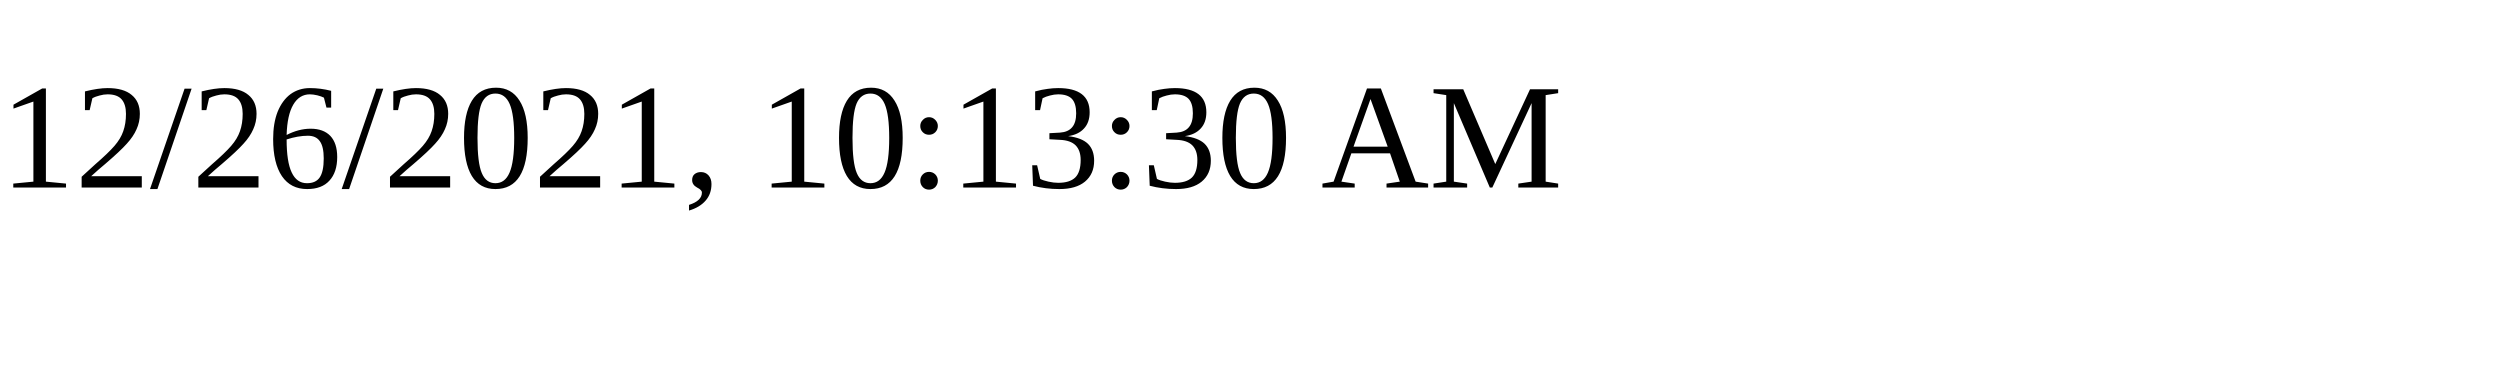
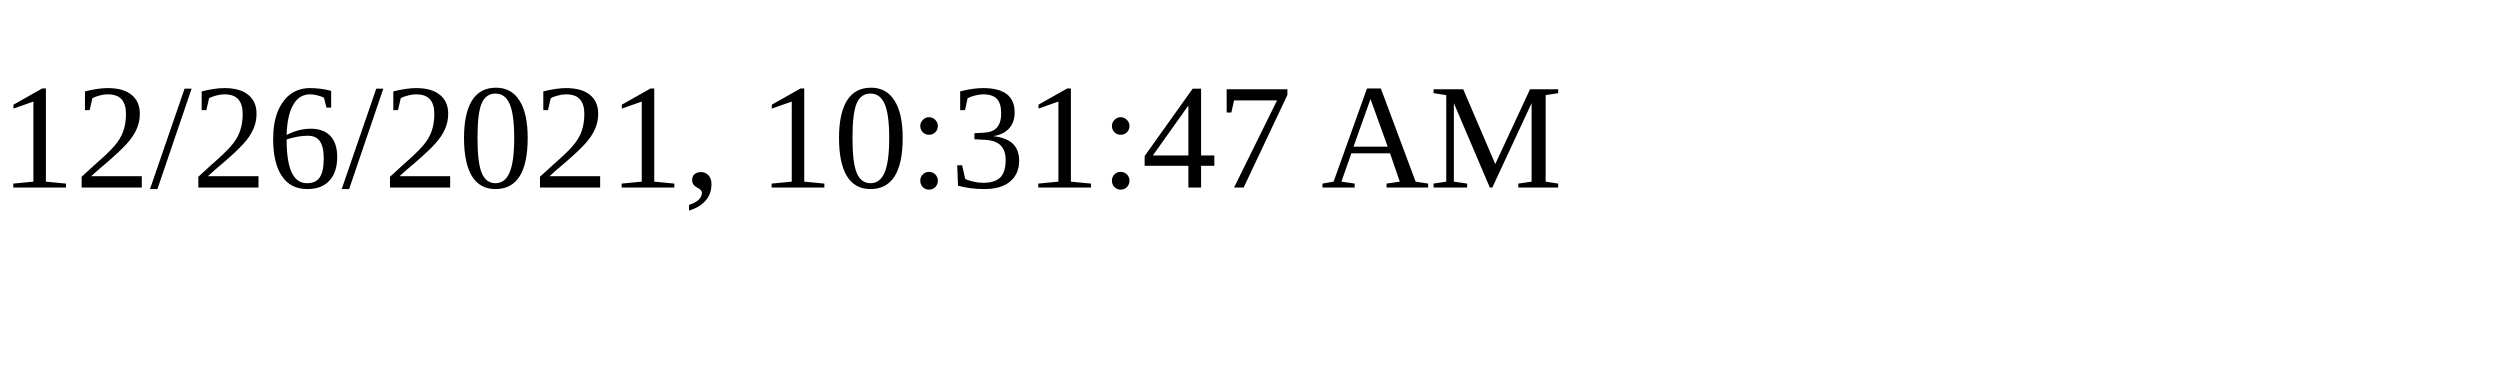
<svg xmlns="http://www.w3.org/2000/svg" height="30" width="200">
-   <text x="0" y="15">12/26/2021, 10:13:30 AM</text>
+   <text x="0" y="15">12/26/2021, 10:31:47 AM</text>
</svg>
